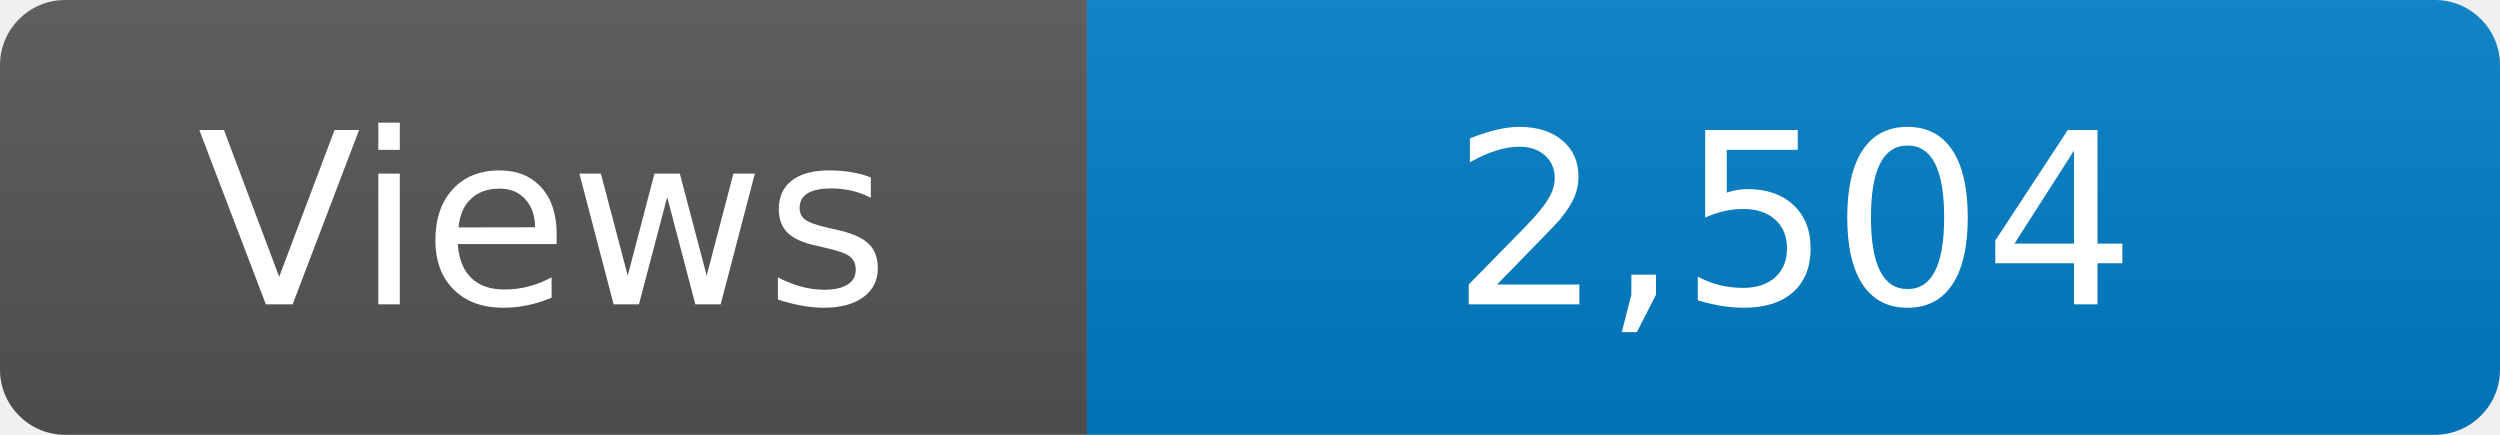
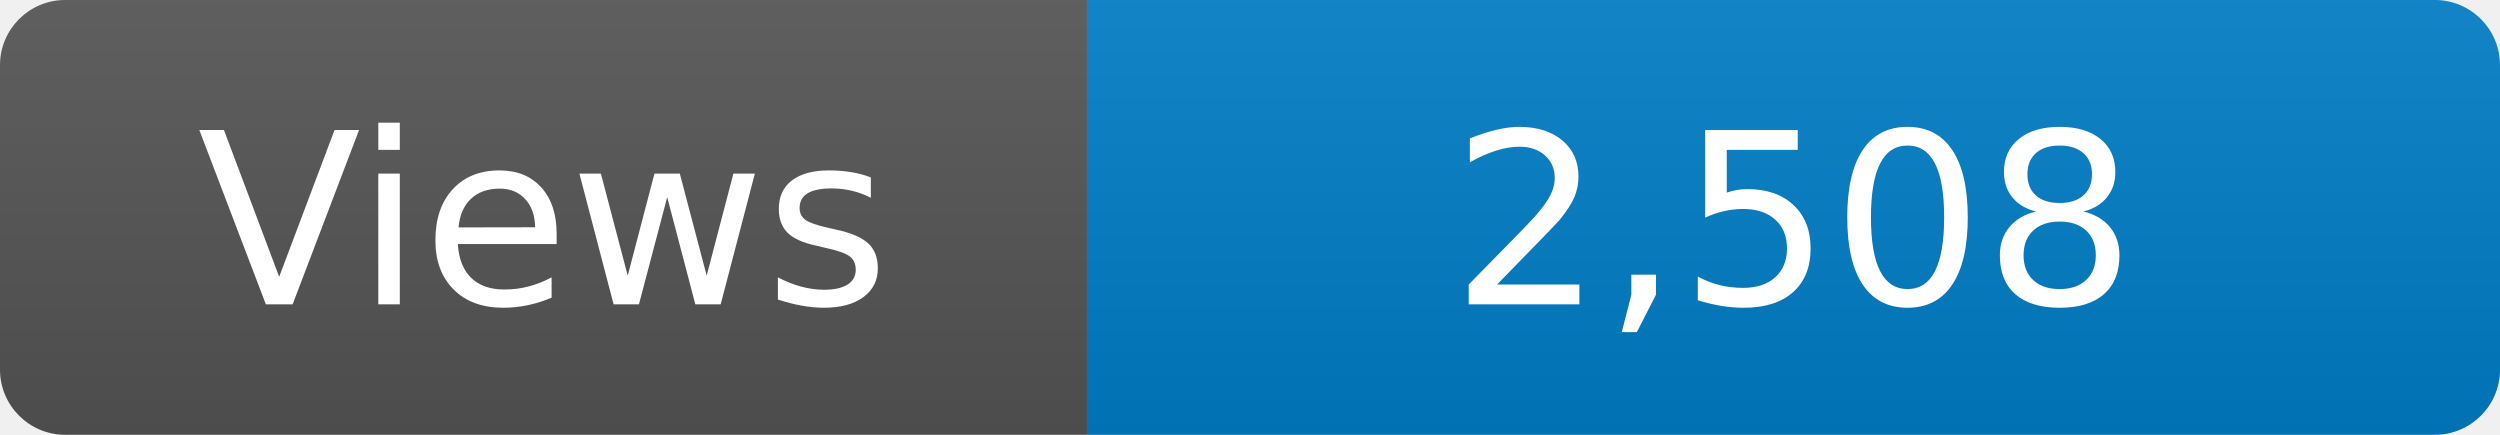
<svg xmlns="http://www.w3.org/2000/svg" width="115" height="20" role="img" aria-label="Maintained?: yes">
  <linearGradient id="s" x2="0" y2="100%">
    <stop offset="0" stop-color="#bbb" stop-opacity=".1" />
    <stop offset="1" stop-opacity=".1" />
  </linearGradient>
  <clipPath id="r">
    <rect width="115" height="20" rx="3" fill="#fff" />
  </clipPath>
  <g clip-path="url(#r)">
    <rect width="50" height="20" fill="#555" />
    <rect x="50" width="160" height="20" fill="#007ec6" />
    <rect width="115" height="20" fill="url(#s)" />
  </g>
  <g fill="#fff" text-anchor="middle" font-family="Verdana,Geneva,DejaVu Sans,sans-serif" font-size="110">
    <text x="250" y="140" transform="scale(.1)" fill="#fff">Views</text>
-     <text x="825" y="140" transform="scale(.1)" fill="#fff">2,504</text>
+     <text x="825" y="140" transform="scale(.1)" fill="#fff">2,508</text>
  </g>
</svg>
